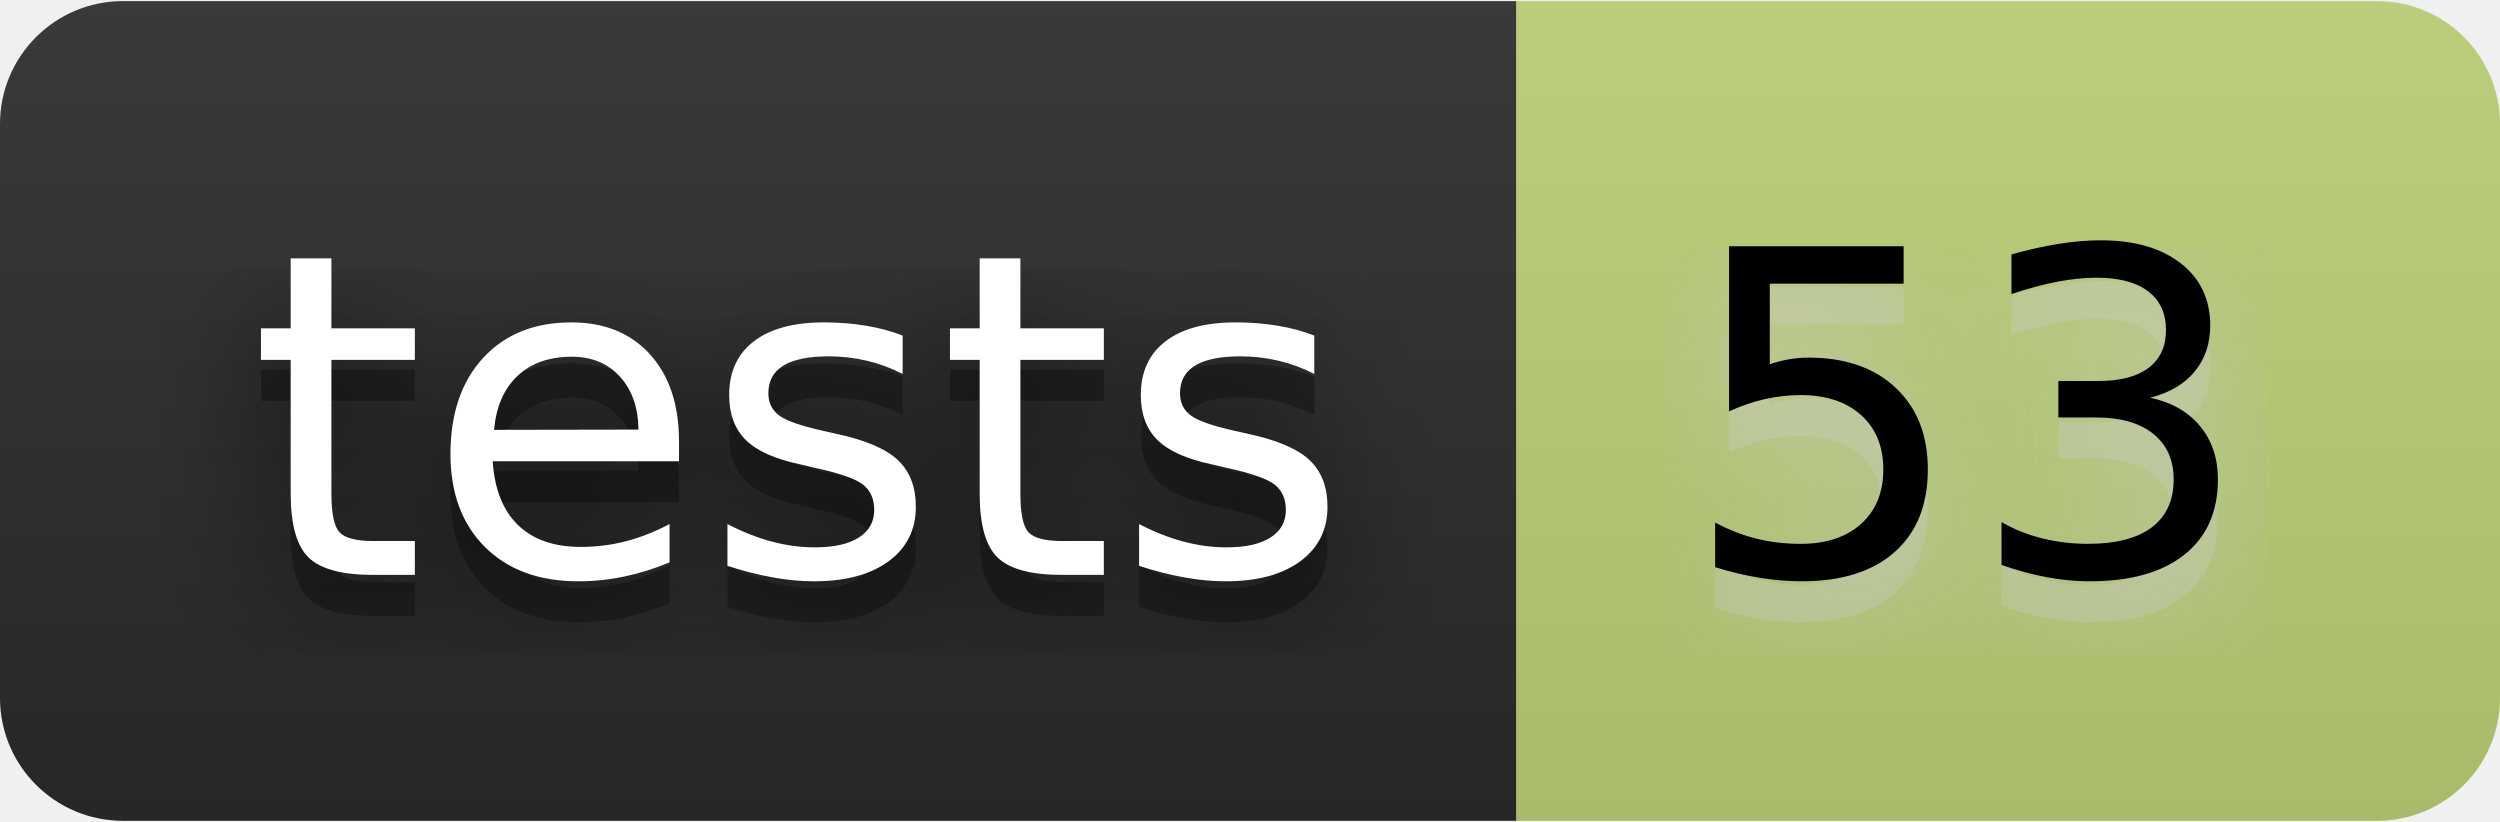
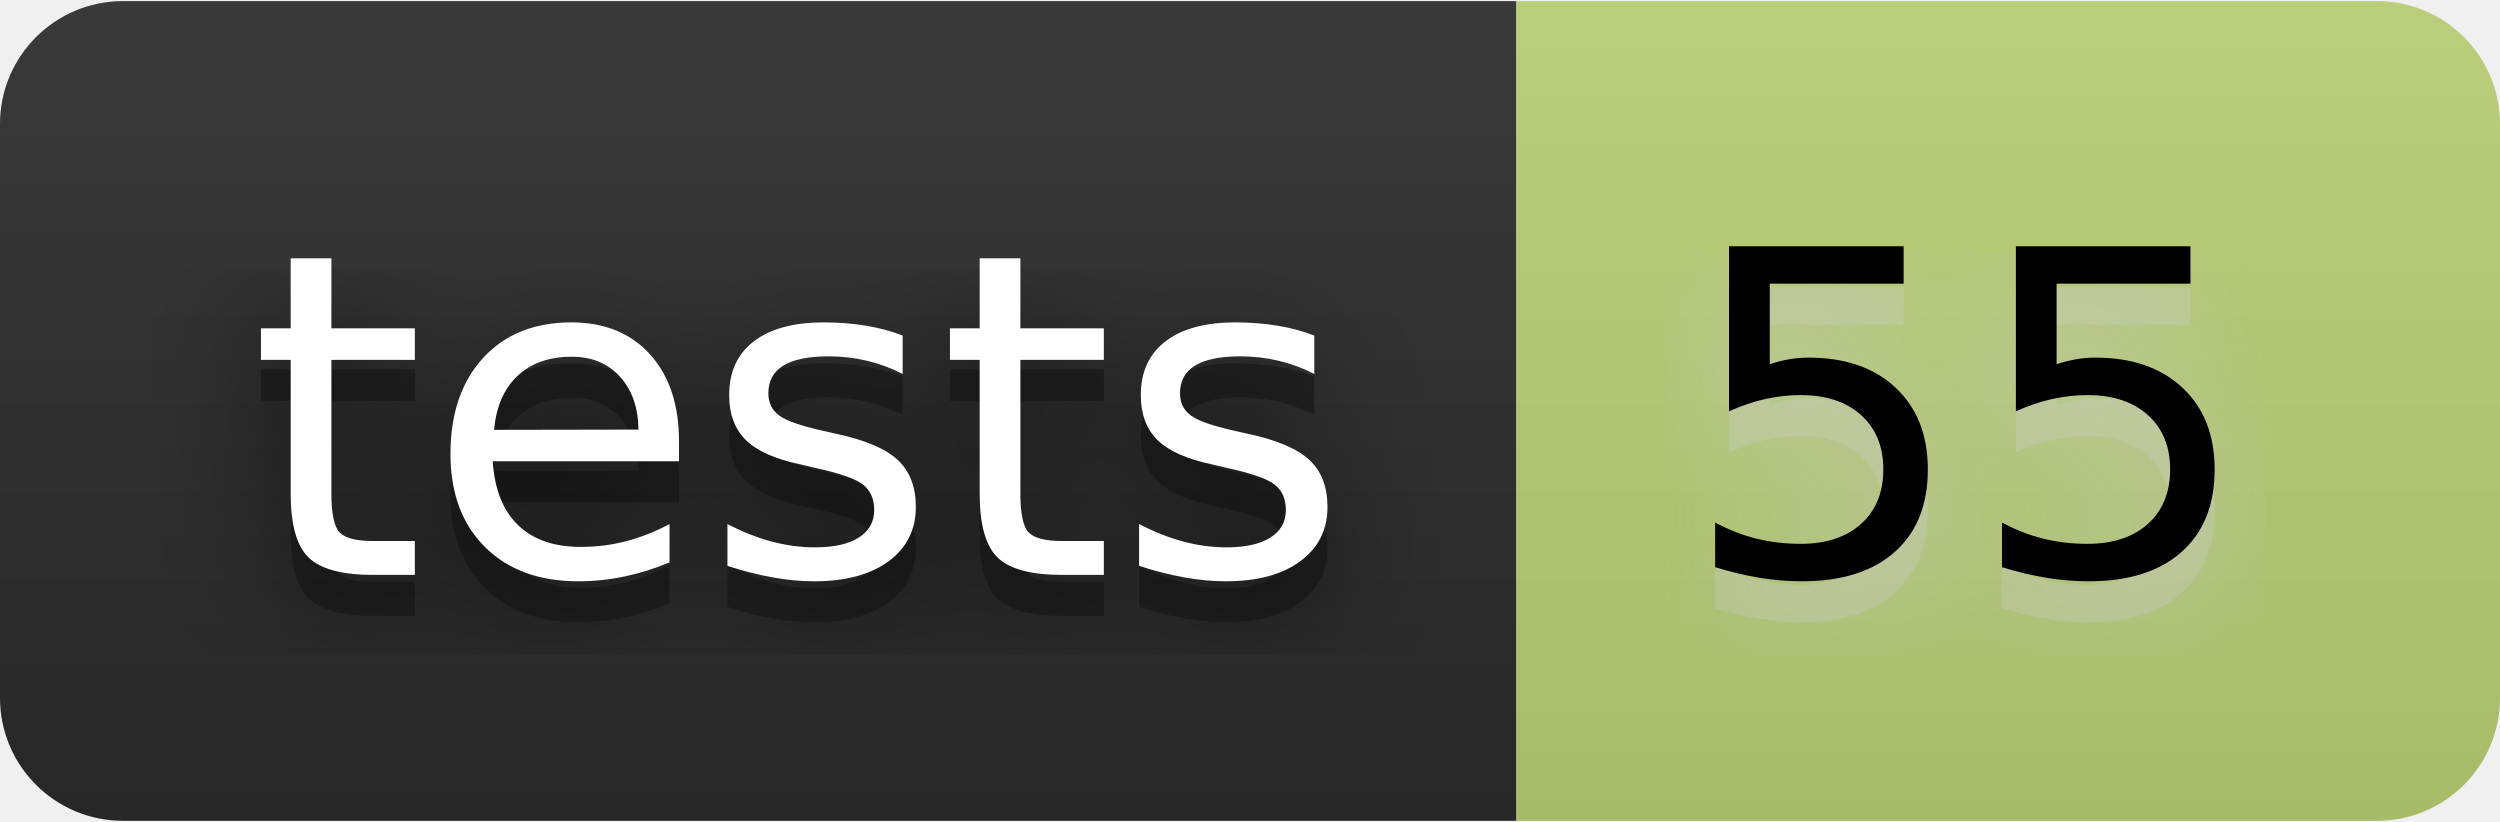
- <svg xmlns="http://www.w3.org/2000/svg" width="73" height="24" viewBox="0 0 61 20" role="img" aria-label="tests: 53">
+ <svg xmlns="http://www.w3.org/2000/svg" width="73" height="24" viewBox="0 0 61 20" role="img" aria-label="tests: 55">
  <filter id="blur">
    <feGaussianBlur stdDeviation="16" />
  </filter>
  <linearGradient id="s" x2="0" y2="100%">
    <stop offset="0" stop-color="#bbb" stop-opacity=".1" />
    <stop offset="1" stop-opacity=".1" />
  </linearGradient>
  <clipPath id="r">
    <rect width="61" height="20" rx="3" />
  </clipPath>
  <g clip-path="url(#r)">
    <rect width="37" height="20" fill="#2b2b2b" />
    <rect x="37" width="24" height="20" fill="#bad074" />
    <rect width="61" height="20" fill="url(#s)" />
  </g>
  <g fill="#fff" text-anchor="middle" font-family="Verdana,Geneva,DejaVu Sans,sans-serif" text-rendering="geometricPrecision" font-size="110">
    <g transform="scale(.1)">
      <g aria-hidden="true" fill="#010101">
        <text x="195" y="150" fill-opacity=".8" filter="url(#blur)" textLength="270">tests</text>
        <text x="195" y="150" fill-opacity=".3" textLength="270">tests</text>
      </g>
      <text x="195" y="140" textLength="270">tests</text>
    </g>
    <g transform="scale(.1)">
      <g aria-hidden="true" fill="#ccc">
-         <text x="480" y="150" fill-opacity=".8" filter="url(#blur)" textLength="140">53</text>
-         <text x="480" y="150" fill-opacity=".3" textLength="140">53</text>
+         <text x="480" y="150" fill-opacity=".8" filter="url(#blur)" textLength="140">55</text>
+         <text x="480" y="150" fill-opacity=".3" textLength="140">55</text>
      </g>
-       <text x="480" y="140" textLength="140" fill="#000">53</text>
+       <text x="480" y="140" textLength="140" fill="#000">55</text>
    </g>
  </g>
</svg>
